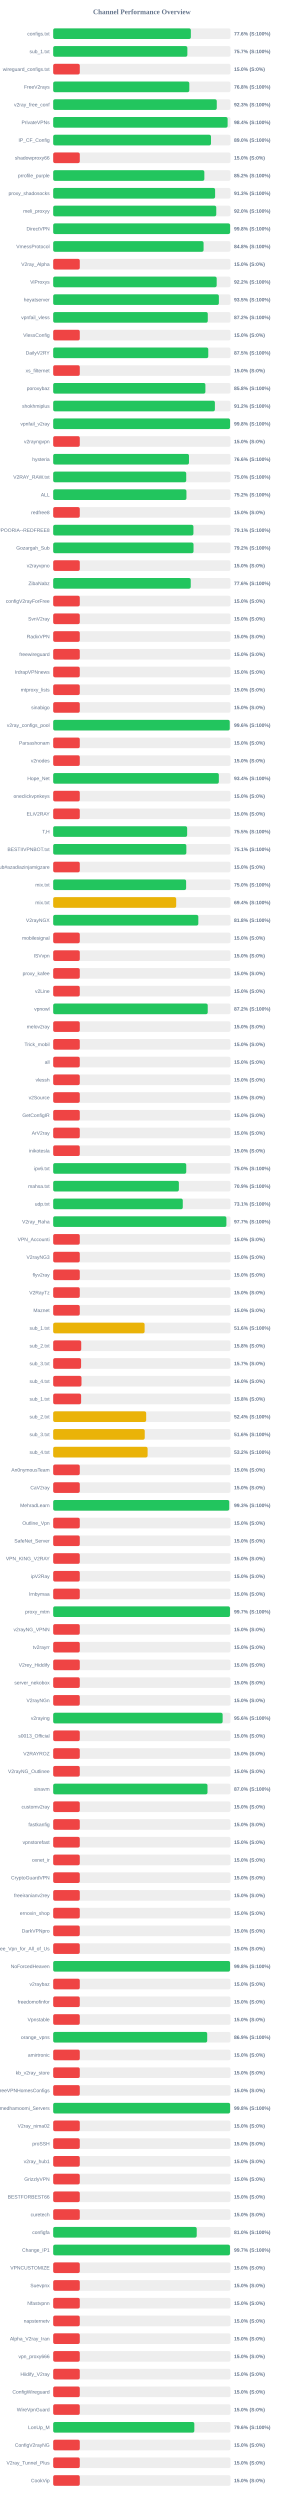
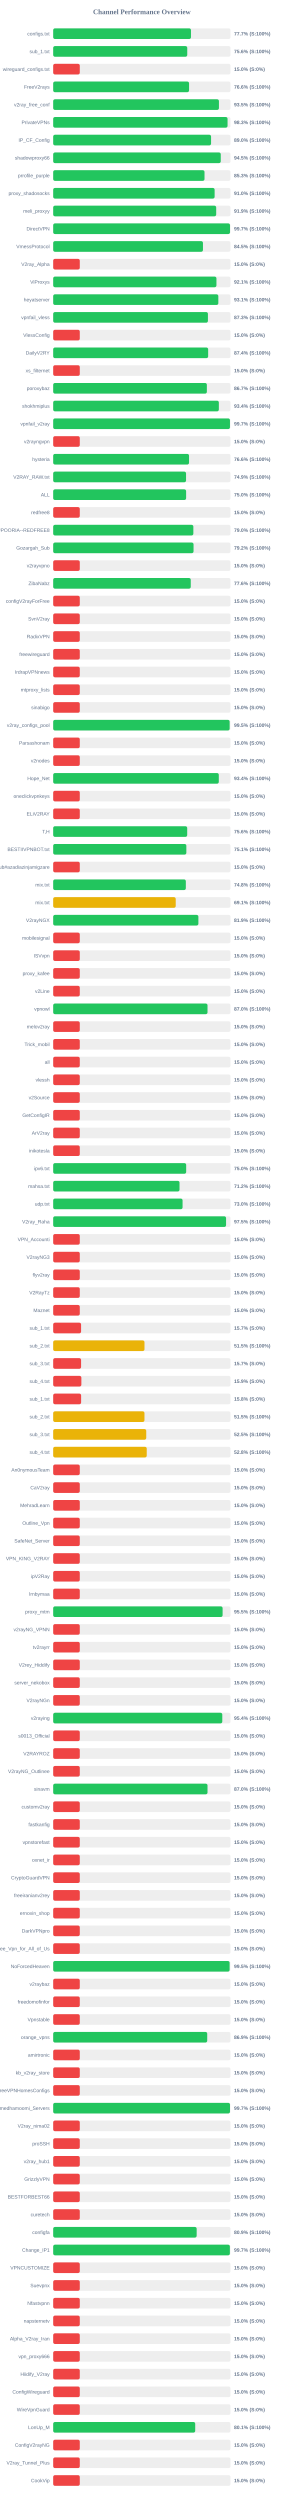
<svg xmlns="http://www.w3.org/2000/svg" width="800" height="7050" version="1.1">
  <style>
        .row { font: 14px Arial; fill: #64748b; }
        .score { font: bold 14px Arial; fill: #64748b; }
    </style>
  <text x="400" y="40" text-anchor="middle" font-size="20px" font-weight="bold" fill="#64748b">Channel Performance Overview</text>
  <rect x="150" y="80" width="500" height="30" fill="#eee" rx="5" />
-   <rect x="150" y="80" width="388.2" height="30" fill="#22c55e" rx="5" />
+   <rect x="150" y="80" width="388.55" height="30" fill="#22c55e" rx="5" />
  <text x="140" y="100" text-anchor="end" class="row">configs.txt</text>
-   <text x="660" y="100" text-anchor="start" class="score">77.6% (S:100%)</text>
+   <text x="660" y="100" text-anchor="start" class="score">77.7% (S:100%)</text>
  <rect x="150" y="130" width="500" height="30" fill="#eee" rx="5" />
-   <rect x="150" y="130" width="378.35" height="30" fill="#22c55e" rx="5" />
+   <rect x="150" y="130" width="378.05" height="30" fill="#22c55e" rx="5" />
  <text x="140" y="150" text-anchor="end" class="row">sub_1.txt</text>
-   <text x="660" y="150" text-anchor="start" class="score">75.7% (S:100%)</text>
+   <text x="660" y="150" text-anchor="start" class="score">75.6% (S:100%)</text>
  <rect x="150" y="180" width="500" height="30" fill="#eee" rx="5" />
  <rect x="150" y="180" width="75.0" height="30" fill="#ef4444" rx="5" />
  <text x="140" y="200" text-anchor="end" class="row">wireguard_configs.txt</text>
  <text x="660" y="200" text-anchor="start" class="score">15.0% (S:0%)</text>
  <rect x="150" y="230" width="500" height="30" fill="#eee" rx="5" />
-   <rect x="150" y="230" width="383.85" height="30" fill="#22c55e" rx="5" />
+   <rect x="150" y="230" width="383.15" height="30" fill="#22c55e" rx="5" />
  <text x="140" y="250" text-anchor="end" class="row">FreeV2rays</text>
-   <text x="660" y="250" text-anchor="start" class="score">76.8% (S:100%)</text>
+   <text x="660" y="250" text-anchor="start" class="score">76.6% (S:100%)</text>
  <rect x="150" y="280" width="500" height="30" fill="#eee" rx="5" />
-   <rect x="150" y="280" width="461.3" height="30" fill="#22c55e" rx="5" />
+   <rect x="150" y="280" width="467.4" height="30" fill="#22c55e" rx="5" />
  <text x="140" y="300" text-anchor="end" class="row">v2ray_free_conf</text>
-   <text x="660" y="300" text-anchor="start" class="score">92.3% (S:100%)</text>
+   <text x="660" y="300" text-anchor="start" class="score">93.5% (S:100%)</text>
  <rect x="150" y="330" width="500" height="30" fill="#eee" rx="5" />
-   <rect x="150" y="330" width="491.9" height="30" fill="#22c55e" rx="5" />
+   <rect x="150" y="330" width="491.7" height="30" fill="#22c55e" rx="5" />
  <text x="140" y="350" text-anchor="end" class="row">PrivateVPNs</text>
-   <text x="660" y="350" text-anchor="start" class="score">98.4% (S:100%)</text>
+   <text x="660" y="350" text-anchor="start" class="score">98.3% (S:100%)</text>
  <rect x="150" y="380" width="500" height="30" fill="#eee" rx="5" />
-   <rect x="150" y="380" width="445.0" height="30" fill="#22c55e" rx="5" />
+   <rect x="150" y="380" width="445.2" height="30" fill="#22c55e" rx="5" />
  <text x="140" y="400" text-anchor="end" class="row">IP_CF_Config</text>
  <text x="660" y="400" text-anchor="start" class="score">89.0% (S:100%)</text>
  <rect x="150" y="430" width="500" height="30" fill="#eee" rx="5" />
-   <rect x="150" y="430" width="75.0" height="30" fill="#ef4444" rx="5" />
+   <rect x="150" y="430" width="472.55" height="30" fill="#22c55e" rx="5" />
  <text x="140" y="450" text-anchor="end" class="row">shadowproxy66</text>
-   <text x="660" y="450" text-anchor="start" class="score">15.0% (S:0%)</text>
+   <text x="660" y="450" text-anchor="start" class="score">94.5% (S:100%)</text>
  <rect x="150" y="480" width="500" height="30" fill="#eee" rx="5" />
-   <rect x="150" y="480" width="426.25" height="30" fill="#22c55e" rx="5" />
+   <rect x="150" y="480" width="426.75" height="30" fill="#22c55e" rx="5" />
  <text x="140" y="500" text-anchor="end" class="row">prrofile_purple</text>
-   <text x="660" y="500" text-anchor="start" class="score">85.2% (S:100%)</text>
+   <text x="660" y="500" text-anchor="start" class="score">85.3% (S:100%)</text>
  <rect x="150" y="530" width="500" height="30" fill="#eee" rx="5" />
-   <rect x="150" y="530" width="456.6" height="30" fill="#22c55e" rx="5" />
+   <rect x="150" y="530" width="455.25" height="30" fill="#22c55e" rx="5" />
  <text x="140" y="550" text-anchor="end" class="row">proxy_shadosocks</text>
-   <text x="660" y="550" text-anchor="start" class="score">91.3% (S:100%)</text>
+   <text x="660" y="550" text-anchor="start" class="score">91.0% (S:100%)</text>
  <rect x="150" y="580" width="500" height="30" fill="#eee" rx="5" />
-   <rect x="150" y="580" width="459.85" height="30" fill="#22c55e" rx="5" />
+   <rect x="150" y="580" width="459.65" height="30" fill="#22c55e" rx="5" />
  <text x="140" y="600" text-anchor="end" class="row">meli_proxyy</text>
-   <text x="660" y="600" text-anchor="start" class="score">92.0% (S:100%)</text>
+   <text x="660" y="600" text-anchor="start" class="score">91.9% (S:100%)</text>
  <rect x="150" y="630" width="500" height="30" fill="#eee" rx="5" />
-   <rect x="150" y="630" width="498.9" height="30" fill="#22c55e" rx="5" />
+   <rect x="150" y="630" width="498.65" height="30" fill="#22c55e" rx="5" />
  <text x="140" y="650" text-anchor="end" class="row">DirectVPN</text>
-   <text x="660" y="650" text-anchor="start" class="score">99.8% (S:100%)</text>
+   <text x="660" y="650" text-anchor="start" class="score">99.7% (S:100%)</text>
  <rect x="150" y="680" width="500" height="30" fill="#eee" rx="5" />
-   <rect x="150" y="680" width="424.1" height="30" fill="#22c55e" rx="5" />
+   <rect x="150" y="680" width="422.35" height="30" fill="#22c55e" rx="5" />
  <text x="140" y="700" text-anchor="end" class="row">VmessProtocol</text>
-   <text x="660" y="700" text-anchor="start" class="score">84.8% (S:100%)</text>
+   <text x="660" y="700" text-anchor="start" class="score">84.5% (S:100%)</text>
  <rect x="150" y="730" width="500" height="30" fill="#eee" rx="5" />
  <rect x="150" y="730" width="75.0" height="30" fill="#ef4444" rx="5" />
  <text x="140" y="750" text-anchor="end" class="row">V2ray_Alpha</text>
  <text x="660" y="750" text-anchor="start" class="score">15.0% (S:0%)</text>
  <rect x="150" y="780" width="500" height="30" fill="#eee" rx="5" />
-   <rect x="150" y="780" width="461.05" height="30" fill="#22c55e" rx="5" />
+   <rect x="150" y="780" width="460.35" height="30" fill="#22c55e" rx="5" />
  <text x="140" y="800" text-anchor="end" class="row">ViProxys</text>
-   <text x="660" y="800" text-anchor="start" class="score">92.2% (S:100%)</text>
+   <text x="660" y="800" text-anchor="start" class="score">92.1% (S:100%)</text>
  <rect x="150" y="830" width="500" height="30" fill="#eee" rx="5" />
-   <rect x="150" y="830" width="467.25" height="30" fill="#22c55e" rx="5" />
+   <rect x="150" y="830" width="465.7" height="30" fill="#22c55e" rx="5" />
  <text x="140" y="850" text-anchor="end" class="row">heyatserver</text>
-   <text x="660" y="850" text-anchor="start" class="score">93.5% (S:100%)</text>
+   <text x="660" y="850" text-anchor="start" class="score">93.1% (S:100%)</text>
  <rect x="150" y="880" width="500" height="30" fill="#eee" rx="5" />
-   <rect x="150" y="880" width="435.95" height="30" fill="#22c55e" rx="5" />
+   <rect x="150" y="880" width="436.35" height="30" fill="#22c55e" rx="5" />
  <text x="140" y="900" text-anchor="end" class="row">vpnfail_vless</text>
-   <text x="660" y="900" text-anchor="start" class="score">87.2% (S:100%)</text>
+   <text x="660" y="900" text-anchor="start" class="score">87.3% (S:100%)</text>
  <rect x="150" y="930" width="500" height="30" fill="#eee" rx="5" />
  <rect x="150" y="930" width="75.0" height="30" fill="#ef4444" rx="5" />
  <text x="140" y="950" text-anchor="end" class="row">VlessConfig</text>
  <text x="660" y="950" text-anchor="start" class="score">15.0% (S:0%)</text>
  <rect x="150" y="980" width="500" height="30" fill="#eee" rx="5" />
-   <rect x="150" y="980" width="437.3" height="30" fill="#22c55e" rx="5" />
+   <rect x="150" y="980" width="437.0" height="30" fill="#22c55e" rx="5" />
  <text x="140" y="1000" text-anchor="end" class="row">DailyV2RY</text>
-   <text x="660" y="1000" text-anchor="start" class="score">87.5% (S:100%)</text>
+   <text x="660" y="1000" text-anchor="start" class="score">87.4% (S:100%)</text>
  <rect x="150" y="1030" width="500" height="30" fill="#eee" rx="5" />
  <rect x="150" y="1030" width="75.0" height="30" fill="#ef4444" rx="5" />
  <text x="140" y="1050" text-anchor="end" class="row">xs_filternet</text>
  <text x="660" y="1050" text-anchor="start" class="score">15.0% (S:0%)</text>
  <rect x="150" y="1080" width="500" height="30" fill="#eee" rx="5" />
-   <rect x="150" y="1080" width="429.2" height="30" fill="#22c55e" rx="5" />
+   <rect x="150" y="1080" width="433.35" height="30" fill="#22c55e" rx="5" />
  <text x="140" y="1100" text-anchor="end" class="row">poroxybaz</text>
-   <text x="660" y="1100" text-anchor="start" class="score">85.8% (S:100%)</text>
+   <text x="660" y="1100" text-anchor="start" class="score">86.7% (S:100%)</text>
  <rect x="150" y="1130" width="500" height="30" fill="#eee" rx="5" />
-   <rect x="150" y="1130" width="456.0" height="30" fill="#22c55e" rx="5" />
+   <rect x="150" y="1130" width="467.15" height="30" fill="#22c55e" rx="5" />
  <text x="140" y="1150" text-anchor="end" class="row">shokhmiplus</text>
-   <text x="660" y="1150" text-anchor="start" class="score">91.2% (S:100%)</text>
+   <text x="660" y="1150" text-anchor="start" class="score">93.4% (S:100%)</text>
  <rect x="150" y="1180" width="500" height="30" fill="#eee" rx="5" />
-   <rect x="150" y="1180" width="498.75" height="30" fill="#22c55e" rx="5" />
+   <rect x="150" y="1180" width="498.5" height="30" fill="#22c55e" rx="5" />
  <text x="140" y="1200" text-anchor="end" class="row">vpnfail_v2ray</text>
-   <text x="660" y="1200" text-anchor="start" class="score">99.8% (S:100%)</text>
+   <text x="660" y="1200" text-anchor="start" class="score">99.7% (S:100%)</text>
  <rect x="150" y="1230" width="500" height="30" fill="#eee" rx="5" />
  <rect x="150" y="1230" width="75.0" height="30" fill="#ef4444" rx="5" />
  <text x="140" y="1250" text-anchor="end" class="row">v2rayngvpn</text>
  <text x="660" y="1250" text-anchor="start" class="score">15.0% (S:0%)</text>
  <rect x="150" y="1280" width="500" height="30" fill="#eee" rx="5" />
-   <rect x="150" y="1280" width="382.95" height="30" fill="#22c55e" rx="5" />
+   <rect x="150" y="1280" width="383.1" height="30" fill="#22c55e" rx="5" />
  <text x="140" y="1300" text-anchor="end" class="row">hysteria</text>
  <text x="660" y="1300" text-anchor="start" class="score">76.6% (S:100%)</text>
  <rect x="150" y="1330" width="500" height="30" fill="#eee" rx="5" />
-   <rect x="150" y="1330" width="375.15" height="30" fill="#22c55e" rx="5" />
+   <rect x="150" y="1330" width="374.65" height="30" fill="#22c55e" rx="5" />
  <text x="140" y="1350" text-anchor="end" class="row">V2RAY_RAW.txt</text>
-   <text x="660" y="1350" text-anchor="start" class="score">75.0% (S:100%)</text>
+   <text x="660" y="1350" text-anchor="start" class="score">74.9% (S:100%)</text>
  <rect x="150" y="1380" width="500" height="30" fill="#eee" rx="5" />
-   <rect x="150" y="1380" width="375.75" height="30" fill="#22c55e" rx="5" />
+   <rect x="150" y="1380" width="374.85" height="30" fill="#22c55e" rx="5" />
  <text x="140" y="1400" text-anchor="end" class="row">ALL</text>
-   <text x="660" y="1400" text-anchor="start" class="score">75.2% (S:100%)</text>
+   <text x="660" y="1400" text-anchor="start" class="score">75.0% (S:100%)</text>
  <rect x="150" y="1430" width="500" height="30" fill="#eee" rx="5" />
  <rect x="150" y="1430" width="75.0" height="30" fill="#ef4444" rx="5" />
  <text x="140" y="1450" text-anchor="end" class="row">redfree8</text>
  <text x="660" y="1450" text-anchor="start" class="score">15.0% (S:0%)</text>
  <rect x="150" y="1480" width="500" height="30" fill="#eee" rx="5" />
-   <rect x="150" y="1480" width="395.45" height="30" fill="#22c55e" rx="5" />
+   <rect x="150" y="1480" width="395.25" height="30" fill="#22c55e" rx="5" />
  <text x="140" y="1500" text-anchor="end" class="row">POORIA--REDFREE8.txt#POORIA--REDFREE8</text>
-   <text x="660" y="1500" text-anchor="start" class="score">79.1% (S:100%)</text>
+   <text x="660" y="1500" text-anchor="start" class="score">79.0% (S:100%)</text>
  <rect x="150" y="1530" width="500" height="30" fill="#eee" rx="5" />
-   <rect x="150" y="1530" width="395.75" height="30" fill="#22c55e" rx="5" />
+   <rect x="150" y="1530" width="395.8" height="30" fill="#22c55e" rx="5" />
  <text x="140" y="1550" text-anchor="end" class="row">Gozargah_Sub</text>
  <text x="660" y="1550" text-anchor="start" class="score">79.2% (S:100%)</text>
  <rect x="150" y="1580" width="500" height="30" fill="#eee" rx="5" />
  <rect x="150" y="1580" width="75.0" height="30" fill="#ef4444" rx="5" />
  <text x="140" y="1600" text-anchor="end" class="row">v2rayvpno</text>
  <text x="660" y="1600" text-anchor="start" class="score">15.0% (S:0%)</text>
  <rect x="150" y="1630" width="500" height="30" fill="#eee" rx="5" />
-   <rect x="150" y="1630" width="387.9" height="30" fill="#22c55e" rx="5" />
+   <rect x="150" y="1630" width="387.95" height="30" fill="#22c55e" rx="5" />
  <text x="140" y="1650" text-anchor="end" class="row">ZibaNabz</text>
  <text x="660" y="1650" text-anchor="start" class="score">77.6% (S:100%)</text>
  <rect x="150" y="1680" width="500" height="30" fill="#eee" rx="5" />
  <rect x="150" y="1680" width="75.0" height="30" fill="#ef4444" rx="5" />
  <text x="140" y="1700" text-anchor="end" class="row">configV2rayForFree</text>
  <text x="660" y="1700" text-anchor="start" class="score">15.0% (S:0%)</text>
  <rect x="150" y="1730" width="500" height="30" fill="#eee" rx="5" />
  <rect x="150" y="1730" width="75.0" height="30" fill="#ef4444" rx="5" />
  <text x="140" y="1750" text-anchor="end" class="row">SvnV2ray</text>
  <text x="660" y="1750" text-anchor="start" class="score">15.0% (S:0%)</text>
  <rect x="150" y="1780" width="500" height="30" fill="#eee" rx="5" />
  <rect x="150" y="1780" width="75.0" height="30" fill="#ef4444" rx="5" />
  <text x="140" y="1800" text-anchor="end" class="row">RadixVPN</text>
  <text x="660" y="1800" text-anchor="start" class="score">15.0% (S:0%)</text>
  <rect x="150" y="1830" width="500" height="30" fill="#eee" rx="5" />
  <rect x="150" y="1830" width="75.0" height="30" fill="#ef4444" rx="5" />
  <text x="140" y="1850" text-anchor="end" class="row">freewireguard</text>
  <text x="660" y="1850" text-anchor="start" class="score">15.0% (S:0%)</text>
  <rect x="150" y="1880" width="500" height="30" fill="#eee" rx="5" />
  <rect x="150" y="1880" width="75.0" height="30" fill="#ef4444" rx="5" />
  <text x="140" y="1900" text-anchor="end" class="row">IrdrapVPNnews</text>
  <text x="660" y="1900" text-anchor="start" class="score">15.0% (S:0%)</text>
  <rect x="150" y="1930" width="500" height="30" fill="#eee" rx="5" />
  <rect x="150" y="1930" width="75.0" height="30" fill="#ef4444" rx="5" />
  <text x="140" y="1950" text-anchor="end" class="row">mtproxy_lists</text>
  <text x="660" y="1950" text-anchor="start" class="score">15.0% (S:0%)</text>
  <rect x="150" y="1980" width="500" height="30" fill="#eee" rx="5" />
  <rect x="150" y="1980" width="75.0" height="30" fill="#ef4444" rx="5" />
  <text x="140" y="2000" text-anchor="end" class="row">sinabigo</text>
  <text x="660" y="2000" text-anchor="start" class="score">15.0% (S:0%)</text>
  <rect x="150" y="2030" width="500" height="30" fill="#eee" rx="5" />
-   <rect x="150" y="2030" width="497.85" height="30" fill="#22c55e" rx="5" />
+   <rect x="150" y="2030" width="497.6" height="30" fill="#22c55e" rx="5" />
  <text x="140" y="2050" text-anchor="end" class="row">v2ray_configs_pool</text>
-   <text x="660" y="2050" text-anchor="start" class="score">99.6% (S:100%)</text>
+   <text x="660" y="2050" text-anchor="start" class="score">99.5% (S:100%)</text>
  <rect x="150" y="2080" width="500" height="30" fill="#eee" rx="5" />
  <rect x="150" y="2080" width="75.0" height="30" fill="#ef4444" rx="5" />
  <text x="140" y="2100" text-anchor="end" class="row">Parsashonam</text>
  <text x="660" y="2100" text-anchor="start" class="score">15.0% (S:0%)</text>
  <rect x="150" y="2130" width="500" height="30" fill="#eee" rx="5" />
  <rect x="150" y="2130" width="75.0" height="30" fill="#ef4444" rx="5" />
  <text x="140" y="2150" text-anchor="end" class="row">v2nodes</text>
  <text x="660" y="2150" text-anchor="start" class="score">15.0% (S:0%)</text>
  <rect x="150" y="2180" width="500" height="30" fill="#eee" rx="5" />
-   <rect x="150" y="2180" width="467.15" height="30" fill="#22c55e" rx="5" />
+   <rect x="150" y="2180" width="467.0" height="30" fill="#22c55e" rx="5" />
  <text x="140" y="2200" text-anchor="end" class="row">Hope_Net</text>
  <text x="660" y="2200" text-anchor="start" class="score">93.4% (S:100%)</text>
  <rect x="150" y="2230" width="500" height="30" fill="#eee" rx="5" />
  <rect x="150" y="2230" width="75.0" height="30" fill="#ef4444" rx="5" />
  <text x="140" y="2250" text-anchor="end" class="row">oneclickvpnkeys</text>
  <text x="660" y="2250" text-anchor="start" class="score">15.0% (S:0%)</text>
  <rect x="150" y="2280" width="500" height="30" fill="#eee" rx="5" />
  <rect x="150" y="2280" width="75.0" height="30" fill="#ef4444" rx="5" />
  <text x="140" y="2300" text-anchor="end" class="row">ELiV2RAY</text>
  <text x="660" y="2300" text-anchor="start" class="score">15.0% (S:0%)</text>
  <rect x="150" y="2330" width="500" height="30" fill="#eee" rx="5" />
-   <rect x="150" y="2330" width="377.75" height="30" fill="#22c55e" rx="5" />
+   <rect x="150" y="2330" width="377.9" height="30" fill="#22c55e" rx="5" />
  <text x="140" y="2350" text-anchor="end" class="row">T,H</text>
-   <text x="660" y="2350" text-anchor="start" class="score">75.5% (S:100%)</text>
+   <text x="660" y="2350" text-anchor="start" class="score">75.6% (S:100%)</text>
  <rect x="150" y="2380" width="500" height="30" fill="#eee" rx="5" />
  <rect x="150" y="2380" width="375.5" height="30" fill="#22c55e" rx="5" />
  <text x="140" y="2400" text-anchor="end" class="row">BESTIIVPNBOT.txt</text>
  <text x="660" y="2400" text-anchor="start" class="score">75.1% (S:100%)</text>
  <rect x="150" y="2430" width="500" height="30" fill="#eee" rx="5" />
  <rect x="150" y="2430" width="75.0" height="30" fill="#ef4444" rx="5" />
  <text x="140" y="2450" text-anchor="end" class="row">Sub#azadiazinjamigzare</text>
  <text x="660" y="2450" text-anchor="start" class="score">15.0% (S:0%)</text>
  <rect x="150" y="2480" width="500" height="30" fill="#eee" rx="5" />
-   <rect x="150" y="2480" width="374.85" height="30" fill="#22c55e" rx="5" />
+   <rect x="150" y="2480" width="374.05" height="30" fill="#22c55e" rx="5" />
  <text x="140" y="2500" text-anchor="end" class="row">mix.txt</text>
-   <text x="660" y="2500" text-anchor="start" class="score">75.0% (S:100%)</text>
+   <text x="660" y="2500" text-anchor="start" class="score">74.8% (S:100%)</text>
  <rect x="150" y="2530" width="500" height="30" fill="#eee" rx="5" />
-   <rect x="150" y="2530" width="346.85" height="30" fill="#eab308" rx="5" />
+   <rect x="150" y="2530" width="345.55" height="30" fill="#eab308" rx="5" />
  <text x="140" y="2550" text-anchor="end" class="row">mix.txt</text>
-   <text x="660" y="2550" text-anchor="start" class="score">69.4% (S:100%)</text>
+   <text x="660" y="2550" text-anchor="start" class="score">69.1% (S:100%)</text>
  <rect x="150" y="2580" width="500" height="30" fill="#eee" rx="5" />
-   <rect x="150" y="2580" width="409.25" height="30" fill="#22c55e" rx="5" />
+   <rect x="150" y="2580" width="409.45" height="30" fill="#22c55e" rx="5" />
  <text x="140" y="2600" text-anchor="end" class="row">V2rayNGX</text>
-   <text x="660" y="2600" text-anchor="start" class="score">81.8% (S:100%)</text>
+   <text x="660" y="2600" text-anchor="start" class="score">81.9% (S:100%)</text>
  <rect x="150" y="2630" width="500" height="30" fill="#eee" rx="5" />
  <rect x="150" y="2630" width="75.0" height="30" fill="#ef4444" rx="5" />
  <text x="140" y="2650" text-anchor="end" class="row">mobilesignal</text>
  <text x="660" y="2650" text-anchor="start" class="score">15.0% (S:0%)</text>
  <rect x="150" y="2680" width="500" height="30" fill="#eee" rx="5" />
  <rect x="150" y="2680" width="75.0" height="30" fill="#ef4444" rx="5" />
  <text x="140" y="2700" text-anchor="end" class="row">ISVvpn</text>
  <text x="660" y="2700" text-anchor="start" class="score">15.0% (S:0%)</text>
  <rect x="150" y="2730" width="500" height="30" fill="#eee" rx="5" />
  <rect x="150" y="2730" width="75.0" height="30" fill="#ef4444" rx="5" />
  <text x="140" y="2750" text-anchor="end" class="row">proxy_kafee</text>
  <text x="660" y="2750" text-anchor="start" class="score">15.0% (S:0%)</text>
  <rect x="150" y="2780" width="500" height="30" fill="#eee" rx="5" />
  <rect x="150" y="2780" width="75.0" height="30" fill="#ef4444" rx="5" />
  <text x="140" y="2800" text-anchor="end" class="row">v2Line</text>
  <text x="660" y="2800" text-anchor="start" class="score">15.0% (S:0%)</text>
  <rect x="150" y="2830" width="500" height="30" fill="#eee" rx="5" />
-   <rect x="150" y="2830" width="435.8" height="30" fill="#22c55e" rx="5" />
+   <rect x="150" y="2830" width="435.2" height="30" fill="#22c55e" rx="5" />
  <text x="140" y="2850" text-anchor="end" class="row">vpnowl</text>
-   <text x="660" y="2850" text-anchor="start" class="score">87.2% (S:100%)</text>
+   <text x="660" y="2850" text-anchor="start" class="score">87.0% (S:100%)</text>
  <rect x="150" y="2880" width="500" height="30" fill="#eee" rx="5" />
  <rect x="150" y="2880" width="75.0" height="30" fill="#ef4444" rx="5" />
  <text x="140" y="2900" text-anchor="end" class="row">melov2ray</text>
  <text x="660" y="2900" text-anchor="start" class="score">15.0% (S:0%)</text>
  <rect x="150" y="2930" width="500" height="30" fill="#eee" rx="5" />
  <rect x="150" y="2930" width="75.0" height="30" fill="#ef4444" rx="5" />
  <text x="140" y="2950" text-anchor="end" class="row">Trick_mobil</text>
  <text x="660" y="2950" text-anchor="start" class="score">15.0% (S:0%)</text>
  <rect x="150" y="2980" width="500" height="30" fill="#eee" rx="5" />
  <rect x="150" y="2980" width="75.0" height="30" fill="#ef4444" rx="5" />
  <text x="140" y="3000" text-anchor="end" class="row">all</text>
  <text x="660" y="3000" text-anchor="start" class="score">15.0% (S:0%)</text>
  <rect x="150" y="3030" width="500" height="30" fill="#eee" rx="5" />
  <rect x="150" y="3030" width="75.0" height="30" fill="#ef4444" rx="5" />
  <text x="140" y="3050" text-anchor="end" class="row">vlessh</text>
  <text x="660" y="3050" text-anchor="start" class="score">15.0% (S:0%)</text>
  <rect x="150" y="3080" width="500" height="30" fill="#eee" rx="5" />
  <rect x="150" y="3080" width="75.0" height="30" fill="#ef4444" rx="5" />
  <text x="140" y="3100" text-anchor="end" class="row">v2Source</text>
  <text x="660" y="3100" text-anchor="start" class="score">15.0% (S:0%)</text>
  <rect x="150" y="3130" width="500" height="30" fill="#eee" rx="5" />
  <rect x="150" y="3130" width="75.0" height="30" fill="#ef4444" rx="5" />
  <text x="140" y="3150" text-anchor="end" class="row">GetConfigIR</text>
  <text x="660" y="3150" text-anchor="start" class="score">15.0% (S:0%)</text>
  <rect x="150" y="3180" width="500" height="30" fill="#eee" rx="5" />
  <rect x="150" y="3180" width="75.0" height="30" fill="#ef4444" rx="5" />
  <text x="140" y="3200" text-anchor="end" class="row">ArV2ray</text>
  <text x="660" y="3200" text-anchor="start" class="score">15.0% (S:0%)</text>
  <rect x="150" y="3230" width="500" height="30" fill="#eee" rx="5" />
  <rect x="150" y="3230" width="75.0" height="30" fill="#ef4444" rx="5" />
  <text x="140" y="3250" text-anchor="end" class="row">inikotesla</text>
  <text x="660" y="3250" text-anchor="start" class="score">15.0% (S:0%)</text>
  <rect x="150" y="3280" width="500" height="30" fill="#eee" rx="5" />
-   <rect x="150" y="3280" width="375.2" height="30" fill="#22c55e" rx="5" />
+   <rect x="150" y="3280" width="375.0" height="30" fill="#22c55e" rx="5" />
  <text x="140" y="3300" text-anchor="end" class="row">ipv6.txt</text>
  <text x="660" y="3300" text-anchor="start" class="score">75.0% (S:100%)</text>
  <rect x="150" y="3330" width="500" height="30" fill="#eee" rx="5" />
-   <rect x="150" y="3330" width="354.45" height="30" fill="#22c55e" rx="5" />
+   <rect x="150" y="3330" width="356.25" height="30" fill="#22c55e" rx="5" />
  <text x="140" y="3350" text-anchor="end" class="row">mahsa.txt</text>
-   <text x="660" y="3350" text-anchor="start" class="score">70.9% (S:100%)</text>
+   <text x="660" y="3350" text-anchor="start" class="score">71.2% (S:100%)</text>
  <rect x="150" y="3380" width="500" height="30" fill="#eee" rx="5" />
-   <rect x="150" y="3380" width="365.45" height="30" fill="#22c55e" rx="5" />
+   <rect x="150" y="3380" width="364.85" height="30" fill="#22c55e" rx="5" />
  <text x="140" y="3400" text-anchor="end" class="row">udp.txt</text>
-   <text x="660" y="3400" text-anchor="start" class="score">73.1% (S:100%)</text>
+   <text x="660" y="3400" text-anchor="start" class="score">73.0% (S:100%)</text>
  <rect x="150" y="3430" width="500" height="30" fill="#eee" rx="5" />
-   <rect x="150" y="3430" width="488.45" height="30" fill="#22c55e" rx="5" />
+   <rect x="150" y="3430" width="487.5" height="30" fill="#22c55e" rx="5" />
  <text x="140" y="3450" text-anchor="end" class="row">V2ray_Raha</text>
-   <text x="660" y="3450" text-anchor="start" class="score">97.7% (S:100%)</text>
+   <text x="660" y="3450" text-anchor="start" class="score">97.5% (S:100%)</text>
  <rect x="150" y="3480" width="500" height="30" fill="#eee" rx="5" />
  <rect x="150" y="3480" width="75.0" height="30" fill="#ef4444" rx="5" />
  <text x="140" y="3500" text-anchor="end" class="row">VPN_Accounti</text>
  <text x="660" y="3500" text-anchor="start" class="score">15.0% (S:0%)</text>
  <rect x="150" y="3530" width="500" height="30" fill="#eee" rx="5" />
  <rect x="150" y="3530" width="75.0" height="30" fill="#ef4444" rx="5" />
  <text x="140" y="3550" text-anchor="end" class="row">V2rayNG3</text>
  <text x="660" y="3550" text-anchor="start" class="score">15.0% (S:0%)</text>
  <rect x="150" y="3580" width="500" height="30" fill="#eee" rx="5" />
  <rect x="150" y="3580" width="75.0" height="30" fill="#ef4444" rx="5" />
  <text x="140" y="3600" text-anchor="end" class="row">flyv2ray</text>
  <text x="660" y="3600" text-anchor="start" class="score">15.0% (S:0%)</text>
  <rect x="150" y="3630" width="500" height="30" fill="#eee" rx="5" />
  <rect x="150" y="3630" width="75.0" height="30" fill="#ef4444" rx="5" />
  <text x="140" y="3650" text-anchor="end" class="row">V2RayTz</text>
  <text x="660" y="3650" text-anchor="start" class="score">15.0% (S:0%)</text>
  <rect x="150" y="3680" width="500" height="30" fill="#eee" rx="5" />
  <rect x="150" y="3680" width="75.0" height="30" fill="#ef4444" rx="5" />
  <text x="140" y="3700" text-anchor="end" class="row">Maznet</text>
  <text x="660" y="3700" text-anchor="start" class="score">15.0% (S:0%)</text>
  <rect x="150" y="3730" width="500" height="30" fill="#eee" rx="5" />
-   <rect x="150" y="3730" width="257.8" height="30" fill="#eab308" rx="5" />
+   <rect x="150" y="3730" width="78.65" height="30" fill="#ef4444" rx="5" />
  <text x="140" y="3750" text-anchor="end" class="row">sub_1.txt</text>
-   <text x="660" y="3750" text-anchor="start" class="score">51.6% (S:100%)</text>
+   <text x="660" y="3750" text-anchor="start" class="score">15.7% (S:0%)</text>
  <rect x="150" y="3780" width="500" height="30" fill="#eee" rx="5" />
-   <rect x="150" y="3780" width="79.05" height="30" fill="#ef4444" rx="5" />
+   <rect x="150" y="3780" width="257.45" height="30" fill="#eab308" rx="5" />
  <text x="140" y="3800" text-anchor="end" class="row">sub_2.txt</text>
-   <text x="660" y="3800" text-anchor="start" class="score">15.8% (S:0%)</text>
+   <text x="660" y="3800" text-anchor="start" class="score">51.5% (S:100%)</text>
  <rect x="150" y="3830" width="500" height="30" fill="#eee" rx="5" />
  <rect x="150" y="3830" width="78.65" height="30" fill="#ef4444" rx="5" />
  <text x="140" y="3850" text-anchor="end" class="row">sub_3.txt</text>
  <text x="660" y="3850" text-anchor="start" class="score">15.7% (S:0%)</text>
  <rect x="150" y="3880" width="500" height="30" fill="#eee" rx="5" />
-   <rect x="150" y="3880" width="79.8" height="30" fill="#ef4444" rx="5" />
+   <rect x="150" y="3880" width="79.45" height="30" fill="#ef4444" rx="5" />
  <text x="140" y="3900" text-anchor="end" class="row">sub_4.txt</text>
-   <text x="660" y="3900" text-anchor="start" class="score">16.0% (S:0%)</text>
+   <text x="660" y="3900" text-anchor="start" class="score">15.9% (S:0%)</text>
  <rect x="150" y="3930" width="500" height="30" fill="#eee" rx="5" />
  <rect x="150" y="3930" width="78.75" height="30" fill="#ef4444" rx="5" />
  <text x="140" y="3950" text-anchor="end" class="row">sub_1.txt</text>
  <text x="660" y="3950" text-anchor="start" class="score">15.8% (S:0%)</text>
  <rect x="150" y="3980" width="500" height="30" fill="#eee" rx="5" />
-   <rect x="150" y="3980" width="262.2" height="30" fill="#eab308" rx="5" />
+   <rect x="150" y="3980" width="257.4" height="30" fill="#eab308" rx="5" />
  <text x="140" y="4000" text-anchor="end" class="row">sub_2.txt</text>
-   <text x="660" y="4000" text-anchor="start" class="score">52.4% (S:100%)</text>
+   <text x="660" y="4000" text-anchor="start" class="score">51.5% (S:100%)</text>
  <rect x="150" y="4030" width="500" height="30" fill="#eee" rx="5" />
-   <rect x="150" y="4030" width="258.15" height="30" fill="#eab308" rx="5" />
+   <rect x="150" y="4030" width="262.4" height="30" fill="#eab308" rx="5" />
  <text x="140" y="4050" text-anchor="end" class="row">sub_3.txt</text>
-   <text x="660" y="4050" text-anchor="start" class="score">51.6% (S:100%)</text>
+   <text x="660" y="4050" text-anchor="start" class="score">52.5% (S:100%)</text>
  <rect x="150" y="4080" width="500" height="30" fill="#eee" rx="5" />
-   <rect x="150" y="4080" width="266.25" height="30" fill="#eab308" rx="5" />
+   <rect x="150" y="4080" width="263.8" height="30" fill="#eab308" rx="5" />
  <text x="140" y="4100" text-anchor="end" class="row">sub_4.txt</text>
-   <text x="660" y="4100" text-anchor="start" class="score">53.2% (S:100%)</text>
+   <text x="660" y="4100" text-anchor="start" class="score">52.8% (S:100%)</text>
  <rect x="150" y="4130" width="500" height="30" fill="#eee" rx="5" />
  <rect x="150" y="4130" width="75.0" height="30" fill="#ef4444" rx="5" />
  <text x="140" y="4150" text-anchor="end" class="row">An0nymousTeam</text>
  <text x="660" y="4150" text-anchor="start" class="score">15.0% (S:0%)</text>
  <rect x="150" y="4180" width="500" height="30" fill="#eee" rx="5" />
  <rect x="150" y="4180" width="75.0" height="30" fill="#ef4444" rx="5" />
  <text x="140" y="4200" text-anchor="end" class="row">CaV2ray</text>
  <text x="660" y="4200" text-anchor="start" class="score">15.0% (S:0%)</text>
  <rect x="150" y="4230" width="500" height="30" fill="#eee" rx="5" />
-   <rect x="150" y="4230" width="496.4" height="30" fill="#22c55e" rx="5" />
+   <rect x="150" y="4230" width="75.0" height="30" fill="#ef4444" rx="5" />
  <text x="140" y="4250" text-anchor="end" class="row">MehradLearn</text>
-   <text x="660" y="4250" text-anchor="start" class="score">99.3% (S:100%)</text>
+   <text x="660" y="4250" text-anchor="start" class="score">15.0% (S:0%)</text>
  <rect x="150" y="4280" width="500" height="30" fill="#eee" rx="5" />
  <rect x="150" y="4280" width="75.0" height="30" fill="#ef4444" rx="5" />
  <text x="140" y="4300" text-anchor="end" class="row">Outline_Vpn</text>
  <text x="660" y="4300" text-anchor="start" class="score">15.0% (S:0%)</text>
  <rect x="150" y="4330" width="500" height="30" fill="#eee" rx="5" />
  <rect x="150" y="4330" width="75.0" height="30" fill="#ef4444" rx="5" />
  <text x="140" y="4350" text-anchor="end" class="row">SafeNet_Server</text>
  <text x="660" y="4350" text-anchor="start" class="score">15.0% (S:0%)</text>
  <rect x="150" y="4380" width="500" height="30" fill="#eee" rx="5" />
  <rect x="150" y="4380" width="75.0" height="30" fill="#ef4444" rx="5" />
  <text x="140" y="4400" text-anchor="end" class="row">VPN_KING_V2RAY</text>
  <text x="660" y="4400" text-anchor="start" class="score">15.0% (S:0%)</text>
  <rect x="150" y="4430" width="500" height="30" fill="#eee" rx="5" />
  <rect x="150" y="4430" width="75.0" height="30" fill="#ef4444" rx="5" />
  <text x="140" y="4450" text-anchor="end" class="row">ipV2Ray</text>
  <text x="660" y="4450" text-anchor="start" class="score">15.0% (S:0%)</text>
  <rect x="150" y="4480" width="500" height="30" fill="#eee" rx="5" />
  <rect x="150" y="4480" width="75.0" height="30" fill="#ef4444" rx="5" />
  <text x="140" y="4500" text-anchor="end" class="row">lrnbymaa</text>
  <text x="660" y="4500" text-anchor="start" class="score">15.0% (S:0%)</text>
  <rect x="150" y="4530" width="500" height="30" fill="#eee" rx="5" />
-   <rect x="150" y="4530" width="498.55" height="30" fill="#22c55e" rx="5" />
+   <rect x="150" y="4530" width="477.75" height="30" fill="#22c55e" rx="5" />
  <text x="140" y="4550" text-anchor="end" class="row">proxy_mtm</text>
-   <text x="660" y="4550" text-anchor="start" class="score">99.7% (S:100%)</text>
+   <text x="660" y="4550" text-anchor="start" class="score">95.5% (S:100%)</text>
  <rect x="150" y="4580" width="500" height="30" fill="#eee" rx="5" />
  <rect x="150" y="4580" width="75.0" height="30" fill="#ef4444" rx="5" />
  <text x="140" y="4600" text-anchor="end" class="row">v2rayNG_VPNN</text>
  <text x="660" y="4600" text-anchor="start" class="score">15.0% (S:0%)</text>
  <rect x="150" y="4630" width="500" height="30" fill="#eee" rx="5" />
  <rect x="150" y="4630" width="75.0" height="30" fill="#ef4444" rx="5" />
  <text x="140" y="4650" text-anchor="end" class="row">tv2rayrr</text>
  <text x="660" y="4650" text-anchor="start" class="score">15.0% (S:0%)</text>
  <rect x="150" y="4680" width="500" height="30" fill="#eee" rx="5" />
  <rect x="150" y="4680" width="75.0" height="30" fill="#ef4444" rx="5" />
  <text x="140" y="4700" text-anchor="end" class="row">V2rey_Hiddify</text>
  <text x="660" y="4700" text-anchor="start" class="score">15.0% (S:0%)</text>
  <rect x="150" y="4730" width="500" height="30" fill="#eee" rx="5" />
  <rect x="150" y="4730" width="75.0" height="30" fill="#ef4444" rx="5" />
  <text x="140" y="4750" text-anchor="end" class="row">server_nekobox</text>
  <text x="660" y="4750" text-anchor="start" class="score">15.0% (S:0%)</text>
  <rect x="150" y="4780" width="500" height="30" fill="#eee" rx="5" />
  <rect x="150" y="4780" width="75.0" height="30" fill="#ef4444" rx="5" />
  <text x="140" y="4800" text-anchor="end" class="row">V2rayNGn</text>
  <text x="660" y="4800" text-anchor="start" class="score">15.0% (S:0%)</text>
  <rect x="150" y="4830" width="500" height="30" fill="#eee" rx="5" />
-   <rect x="150" y="4830" width="477.85" height="30" fill="#22c55e" rx="5" />
+   <rect x="150" y="4830" width="476.85" height="30" fill="#22c55e" rx="5" />
  <text x="140" y="4850" text-anchor="end" class="row">v2raying</text>
-   <text x="660" y="4850" text-anchor="start" class="score">95.6% (S:100%)</text>
+   <text x="660" y="4850" text-anchor="start" class="score">95.4% (S:100%)</text>
  <rect x="150" y="4880" width="500" height="30" fill="#eee" rx="5" />
  <rect x="150" y="4880" width="75.0" height="30" fill="#ef4444" rx="5" />
  <text x="140" y="4900" text-anchor="end" class="row">s0013_Official</text>
  <text x="660" y="4900" text-anchor="start" class="score">15.0% (S:0%)</text>
  <rect x="150" y="4930" width="500" height="30" fill="#eee" rx="5" />
  <rect x="150" y="4930" width="75.0" height="30" fill="#ef4444" rx="5" />
  <text x="140" y="4950" text-anchor="end" class="row">V2RAYROZ</text>
  <text x="660" y="4950" text-anchor="start" class="score">15.0% (S:0%)</text>
  <rect x="150" y="4980" width="500" height="30" fill="#eee" rx="5" />
  <rect x="150" y="4980" width="75.0" height="30" fill="#ef4444" rx="5" />
  <text x="140" y="5000" text-anchor="end" class="row">V2rayNG_Outlinee</text>
  <text x="660" y="5000" text-anchor="start" class="score">15.0% (S:0%)</text>
  <rect x="150" y="5030" width="500" height="30" fill="#eee" rx="5" />
-   <rect x="150" y="5030" width="435.15" height="30" fill="#22c55e" rx="5" />
+   <rect x="150" y="5030" width="435.2" height="30" fill="#22c55e" rx="5" />
  <text x="140" y="5050" text-anchor="end" class="row">sinavm</text>
  <text x="660" y="5050" text-anchor="start" class="score">87.0% (S:100%)</text>
  <rect x="150" y="5080" width="500" height="30" fill="#eee" rx="5" />
  <rect x="150" y="5080" width="75.0" height="30" fill="#ef4444" rx="5" />
  <text x="140" y="5100" text-anchor="end" class="row">customv2ray</text>
  <text x="660" y="5100" text-anchor="start" class="score">15.0% (S:0%)</text>
  <rect x="150" y="5130" width="500" height="30" fill="#eee" rx="5" />
  <rect x="150" y="5130" width="75.0" height="30" fill="#ef4444" rx="5" />
  <text x="140" y="5150" text-anchor="end" class="row">fastkanfig</text>
  <text x="660" y="5150" text-anchor="start" class="score">15.0% (S:0%)</text>
  <rect x="150" y="5180" width="500" height="30" fill="#eee" rx="5" />
  <rect x="150" y="5180" width="75.0" height="30" fill="#ef4444" rx="5" />
  <text x="140" y="5200" text-anchor="end" class="row">vpnstorefast</text>
  <text x="660" y="5200" text-anchor="start" class="score">15.0% (S:0%)</text>
  <rect x="150" y="5230" width="500" height="30" fill="#eee" rx="5" />
  <rect x="150" y="5230" width="75.0" height="30" fill="#ef4444" rx="5" />
  <text x="140" y="5250" text-anchor="end" class="row">oxnet_ir</text>
  <text x="660" y="5250" text-anchor="start" class="score">15.0% (S:0%)</text>
  <rect x="150" y="5280" width="500" height="30" fill="#eee" rx="5" />
  <rect x="150" y="5280" width="75.0" height="30" fill="#ef4444" rx="5" />
  <text x="140" y="5300" text-anchor="end" class="row">CryptoGuardVPN</text>
  <text x="660" y="5300" text-anchor="start" class="score">15.0% (S:0%)</text>
  <rect x="150" y="5330" width="500" height="30" fill="#eee" rx="5" />
  <rect x="150" y="5330" width="75.0" height="30" fill="#ef4444" rx="5" />
  <text x="140" y="5350" text-anchor="end" class="row">freeiranianv2rey</text>
  <text x="660" y="5350" text-anchor="start" class="score">15.0% (S:0%)</text>
  <rect x="150" y="5380" width="500" height="30" fill="#eee" rx="5" />
  <rect x="150" y="5380" width="75.0" height="30" fill="#ef4444" rx="5" />
  <text x="140" y="5400" text-anchor="end" class="row">ernoxin_shop</text>
  <text x="660" y="5400" text-anchor="start" class="score">15.0% (S:0%)</text>
  <rect x="150" y="5430" width="500" height="30" fill="#eee" rx="5" />
  <rect x="150" y="5430" width="75.0" height="30" fill="#ef4444" rx="5" />
  <text x="140" y="5450" text-anchor="end" class="row">DarkVPNpro</text>
  <text x="660" y="5450" text-anchor="start" class="score">15.0% (S:0%)</text>
  <rect x="150" y="5480" width="500" height="30" fill="#eee" rx="5" />
  <rect x="150" y="5480" width="75.0" height="30" fill="#ef4444" rx="5" />
  <text x="140" y="5500" text-anchor="end" class="row">Free_Vpn_for_All_of_Us</text>
  <text x="660" y="5500" text-anchor="start" class="score">15.0% (S:0%)</text>
  <rect x="150" y="5530" width="500" height="30" fill="#eee" rx="5" />
-   <rect x="150" y="5530" width="498.75" height="30" fill="#22c55e" rx="5" />
+   <rect x="150" y="5530" width="497.5" height="30" fill="#22c55e" rx="5" />
  <text x="140" y="5550" text-anchor="end" class="row">NoForcedHeaven</text>
-   <text x="660" y="5550" text-anchor="start" class="score">99.8% (S:100%)</text>
+   <text x="660" y="5550" text-anchor="start" class="score">99.5% (S:100%)</text>
  <rect x="150" y="5580" width="500" height="30" fill="#eee" rx="5" />
  <rect x="150" y="5580" width="75.0" height="30" fill="#ef4444" rx="5" />
  <text x="140" y="5600" text-anchor="end" class="row">v2raybaz</text>
  <text x="660" y="5600" text-anchor="start" class="score">15.0% (S:0%)</text>
  <rect x="150" y="5630" width="500" height="30" fill="#eee" rx="5" />
  <rect x="150" y="5630" width="75.0" height="30" fill="#ef4444" rx="5" />
  <text x="140" y="5650" text-anchor="end" class="row">freedomofinfor</text>
  <text x="660" y="5650" text-anchor="start" class="score">15.0% (S:0%)</text>
  <rect x="150" y="5680" width="500" height="30" fill="#eee" rx="5" />
  <rect x="150" y="5680" width="75.0" height="30" fill="#ef4444" rx="5" />
  <text x="140" y="5700" text-anchor="end" class="row">Vpnstable</text>
  <text x="660" y="5700" text-anchor="start" class="score">15.0% (S:0%)</text>
  <rect x="150" y="5730" width="500" height="30" fill="#eee" rx="5" />
-   <rect x="150" y="5730" width="434.3" height="30" fill="#22c55e" rx="5" />
+   <rect x="150" y="5730" width="434.35" height="30" fill="#22c55e" rx="5" />
  <text x="140" y="5750" text-anchor="end" class="row">orange_vpns</text>
  <text x="660" y="5750" text-anchor="start" class="score">86.9% (S:100%)</text>
  <rect x="150" y="5780" width="500" height="30" fill="#eee" rx="5" />
  <rect x="150" y="5780" width="75.0" height="30" fill="#ef4444" rx="5" />
  <text x="140" y="5800" text-anchor="end" class="row">amirtronic</text>
  <text x="660" y="5800" text-anchor="start" class="score">15.0% (S:0%)</text>
  <rect x="150" y="5830" width="500" height="30" fill="#eee" rx="5" />
  <rect x="150" y="5830" width="75.0" height="30" fill="#ef4444" rx="5" />
  <text x="140" y="5850" text-anchor="end" class="row">kb_v2ray_store</text>
  <text x="660" y="5850" text-anchor="start" class="score">15.0% (S:0%)</text>
  <rect x="150" y="5880" width="500" height="30" fill="#eee" rx="5" />
  <rect x="150" y="5880" width="75.0" height="30" fill="#ef4444" rx="5" />
  <text x="140" y="5900" text-anchor="end" class="row">FreeVPNHomesConfigs</text>
  <text x="660" y="5900" text-anchor="start" class="score">15.0% (S:0%)</text>
  <rect x="150" y="5930" width="500" height="30" fill="#eee" rx="5" />
-   <rect x="150" y="5930" width="498.9" height="30" fill="#22c55e" rx="5" />
+   <rect x="150" y="5930" width="498.6" height="30" fill="#22c55e" rx="5" />
  <text x="140" y="5950" text-anchor="end" class="row">Ahmedhamoomi_Servers</text>
-   <text x="660" y="5950" text-anchor="start" class="score">99.8% (S:100%)</text>
+   <text x="660" y="5950" text-anchor="start" class="score">99.7% (S:100%)</text>
  <rect x="150" y="5980" width="500" height="30" fill="#eee" rx="5" />
  <rect x="150" y="5980" width="75.0" height="30" fill="#ef4444" rx="5" />
  <text x="140" y="6000" text-anchor="end" class="row">V2ray_nima02</text>
  <text x="660" y="6000" text-anchor="start" class="score">15.0% (S:0%)</text>
  <rect x="150" y="6030" width="500" height="30" fill="#eee" rx="5" />
  <rect x="150" y="6030" width="75.0" height="30" fill="#ef4444" rx="5" />
  <text x="140" y="6050" text-anchor="end" class="row">proSSH</text>
  <text x="660" y="6050" text-anchor="start" class="score">15.0% (S:0%)</text>
  <rect x="150" y="6080" width="500" height="30" fill="#eee" rx="5" />
  <rect x="150" y="6080" width="75.0" height="30" fill="#ef4444" rx="5" />
  <text x="140" y="6100" text-anchor="end" class="row">v2ray_hub1</text>
  <text x="660" y="6100" text-anchor="start" class="score">15.0% (S:0%)</text>
  <rect x="150" y="6130" width="500" height="30" fill="#eee" rx="5" />
  <rect x="150" y="6130" width="75.0" height="30" fill="#ef4444" rx="5" />
  <text x="140" y="6150" text-anchor="end" class="row">GrizzlyVPN</text>
  <text x="660" y="6150" text-anchor="start" class="score">15.0% (S:0%)</text>
  <rect x="150" y="6180" width="500" height="30" fill="#eee" rx="5" />
  <rect x="150" y="6180" width="75.0" height="30" fill="#ef4444" rx="5" />
  <text x="140" y="6200" text-anchor="end" class="row">BESTFORBEST66</text>
  <text x="660" y="6200" text-anchor="start" class="score">15.0% (S:0%)</text>
  <rect x="150" y="6230" width="500" height="30" fill="#eee" rx="5" />
  <rect x="150" y="6230" width="75.0" height="30" fill="#ef4444" rx="5" />
  <text x="140" y="6250" text-anchor="end" class="row">curetech</text>
  <text x="660" y="6250" text-anchor="start" class="score">15.0% (S:0%)</text>
  <rect x="150" y="6280" width="500" height="30" fill="#eee" rx="5" />
-   <rect x="150" y="6280" width="404.8" height="30" fill="#22c55e" rx="5" />
+   <rect x="150" y="6280" width="404.6" height="30" fill="#22c55e" rx="5" />
  <text x="140" y="6300" text-anchor="end" class="row">configfa</text>
-   <text x="660" y="6300" text-anchor="start" class="score">81.0% (S:100%)</text>
+   <text x="660" y="6300" text-anchor="start" class="score">80.9% (S:100%)</text>
  <rect x="150" y="6330" width="500" height="30" fill="#eee" rx="5" />
-   <rect x="150" y="6330" width="498.5" height="30" fill="#22c55e" rx="5" />
+   <rect x="150" y="6330" width="498.25" height="30" fill="#22c55e" rx="5" />
  <text x="140" y="6350" text-anchor="end" class="row">Change_IP1</text>
  <text x="660" y="6350" text-anchor="start" class="score">99.7% (S:100%)</text>
  <rect x="150" y="6380" width="500" height="30" fill="#eee" rx="5" />
  <rect x="150" y="6380" width="75.0" height="30" fill="#ef4444" rx="5" />
  <text x="140" y="6400" text-anchor="end" class="row">VPNCUSTOMIZE</text>
  <text x="660" y="6400" text-anchor="start" class="score">15.0% (S:0%)</text>
  <rect x="150" y="6430" width="500" height="30" fill="#eee" rx="5" />
  <rect x="150" y="6430" width="75.0" height="30" fill="#ef4444" rx="5" />
  <text x="140" y="6450" text-anchor="end" class="row">Suevpnx</text>
  <text x="660" y="6450" text-anchor="start" class="score">15.0% (S:0%)</text>
  <rect x="150" y="6480" width="500" height="30" fill="#eee" rx="5" />
  <rect x="150" y="6480" width="75.0" height="30" fill="#ef4444" rx="5" />
  <text x="140" y="6500" text-anchor="end" class="row">Nfastvpnn</text>
  <text x="660" y="6500" text-anchor="start" class="score">15.0% (S:0%)</text>
  <rect x="150" y="6530" width="500" height="30" fill="#eee" rx="5" />
  <rect x="150" y="6530" width="75.0" height="30" fill="#ef4444" rx="5" />
  <text x="140" y="6550" text-anchor="end" class="row">napsternetv</text>
  <text x="660" y="6550" text-anchor="start" class="score">15.0% (S:0%)</text>
  <rect x="150" y="6580" width="500" height="30" fill="#eee" rx="5" />
  <rect x="150" y="6580" width="75.0" height="30" fill="#ef4444" rx="5" />
  <text x="140" y="6600" text-anchor="end" class="row">Alpha_V2ray_Iran</text>
  <text x="660" y="6600" text-anchor="start" class="score">15.0% (S:0%)</text>
  <rect x="150" y="6630" width="500" height="30" fill="#eee" rx="5" />
  <rect x="150" y="6630" width="75.0" height="30" fill="#ef4444" rx="5" />
  <text x="140" y="6650" text-anchor="end" class="row">vpn_proxy666</text>
  <text x="660" y="6650" text-anchor="start" class="score">15.0% (S:0%)</text>
  <rect x="150" y="6680" width="500" height="30" fill="#eee" rx="5" />
  <rect x="150" y="6680" width="75.0" height="30" fill="#ef4444" rx="5" />
  <text x="140" y="6700" text-anchor="end" class="row">Hiidify_V2ray</text>
  <text x="660" y="6700" text-anchor="start" class="score">15.0% (S:0%)</text>
  <rect x="150" y="6730" width="500" height="30" fill="#eee" rx="5" />
  <rect x="150" y="6730" width="75.0" height="30" fill="#ef4444" rx="5" />
  <text x="140" y="6750" text-anchor="end" class="row">ConfigWireguard</text>
  <text x="660" y="6750" text-anchor="start" class="score">15.0% (S:0%)</text>
  <rect x="150" y="6780" width="500" height="30" fill="#eee" rx="5" />
  <rect x="150" y="6780" width="75.0" height="30" fill="#ef4444" rx="5" />
  <text x="140" y="6800" text-anchor="end" class="row">WireVpnGuard</text>
  <text x="660" y="6800" text-anchor="start" class="score">15.0% (S:0%)</text>
  <rect x="150" y="6830" width="500" height="30" fill="#eee" rx="5" />
-   <rect x="150" y="6830" width="398.0" height="30" fill="#22c55e" rx="5" />
+   <rect x="150" y="6830" width="400.5" height="30" fill="#22c55e" rx="5" />
  <text x="140" y="6850" text-anchor="end" class="row">LonUp_M</text>
-   <text x="660" y="6850" text-anchor="start" class="score">79.6% (S:100%)</text>
+   <text x="660" y="6850" text-anchor="start" class="score">80.1% (S:100%)</text>
  <rect x="150" y="6880" width="500" height="30" fill="#eee" rx="5" />
  <rect x="150" y="6880" width="75.0" height="30" fill="#ef4444" rx="5" />
  <text x="140" y="6900" text-anchor="end" class="row">ConfigV2rayNG</text>
  <text x="660" y="6900" text-anchor="start" class="score">15.0% (S:0%)</text>
  <rect x="150" y="6930" width="500" height="30" fill="#eee" rx="5" />
  <rect x="150" y="6930" width="75.0" height="30" fill="#ef4444" rx="5" />
  <text x="140" y="6950" text-anchor="end" class="row">V2ray_Tunnel_Plus</text>
  <text x="660" y="6950" text-anchor="start" class="score">15.0% (S:0%)</text>
  <rect x="150" y="6980" width="500" height="30" fill="#eee" rx="5" />
  <rect x="150" y="6980" width="75.0" height="30" fill="#ef4444" rx="5" />
  <text x="140" y="7000" text-anchor="end" class="row">CookVip</text>
  <text x="660" y="7000" text-anchor="start" class="score">15.0% (S:0%)</text>
</svg>
